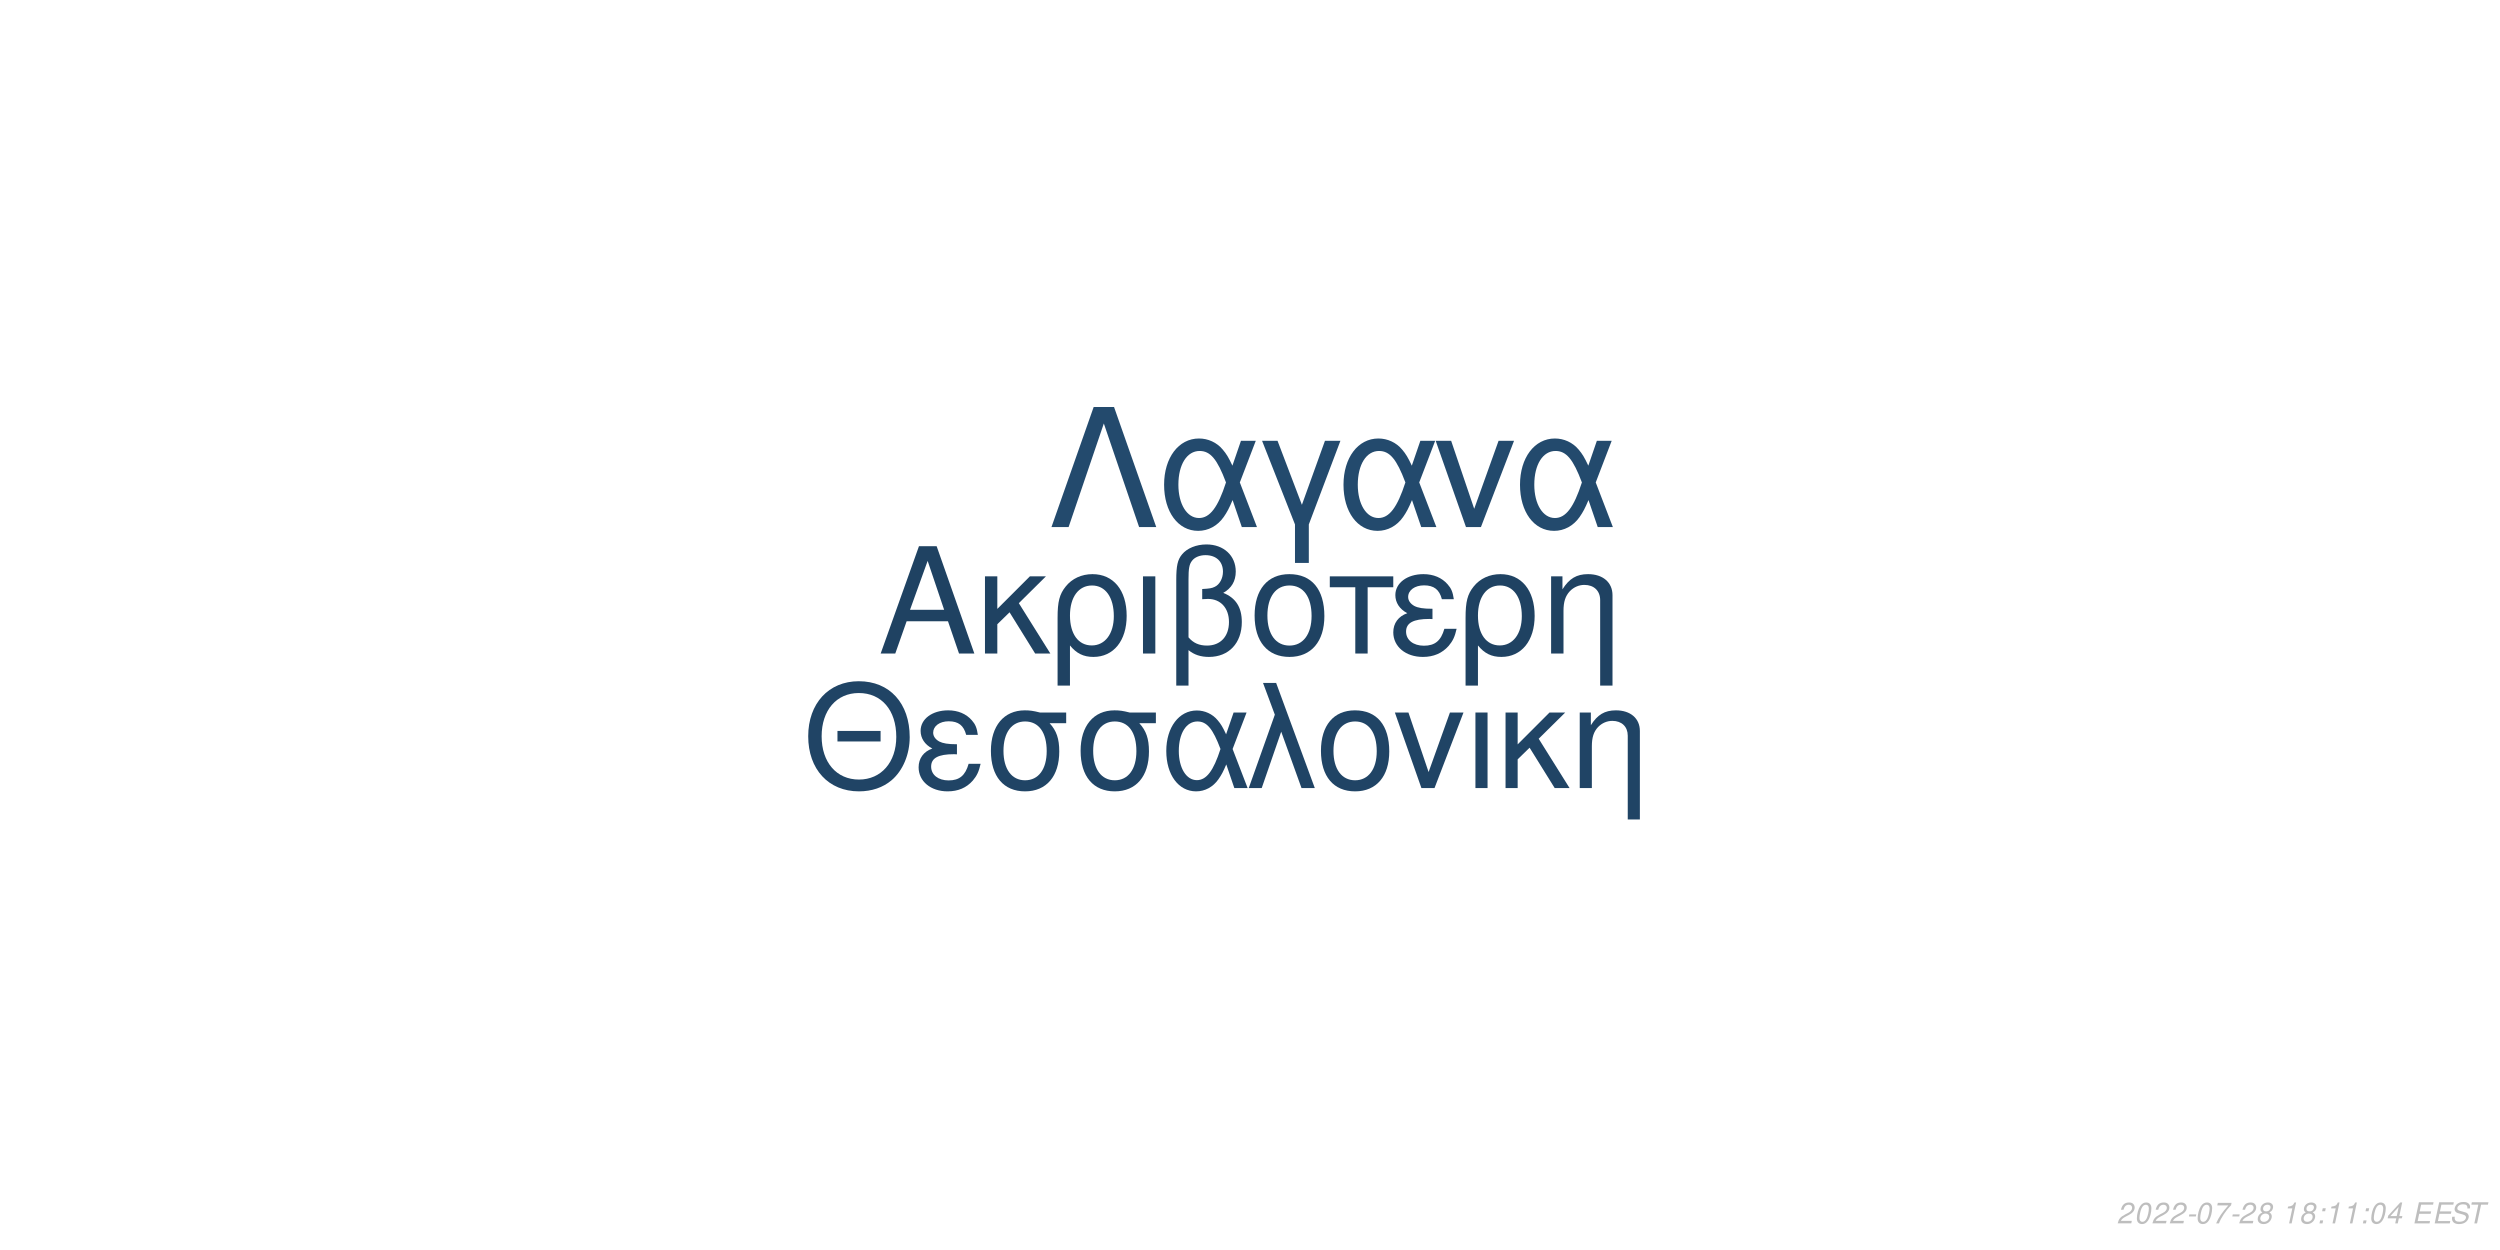
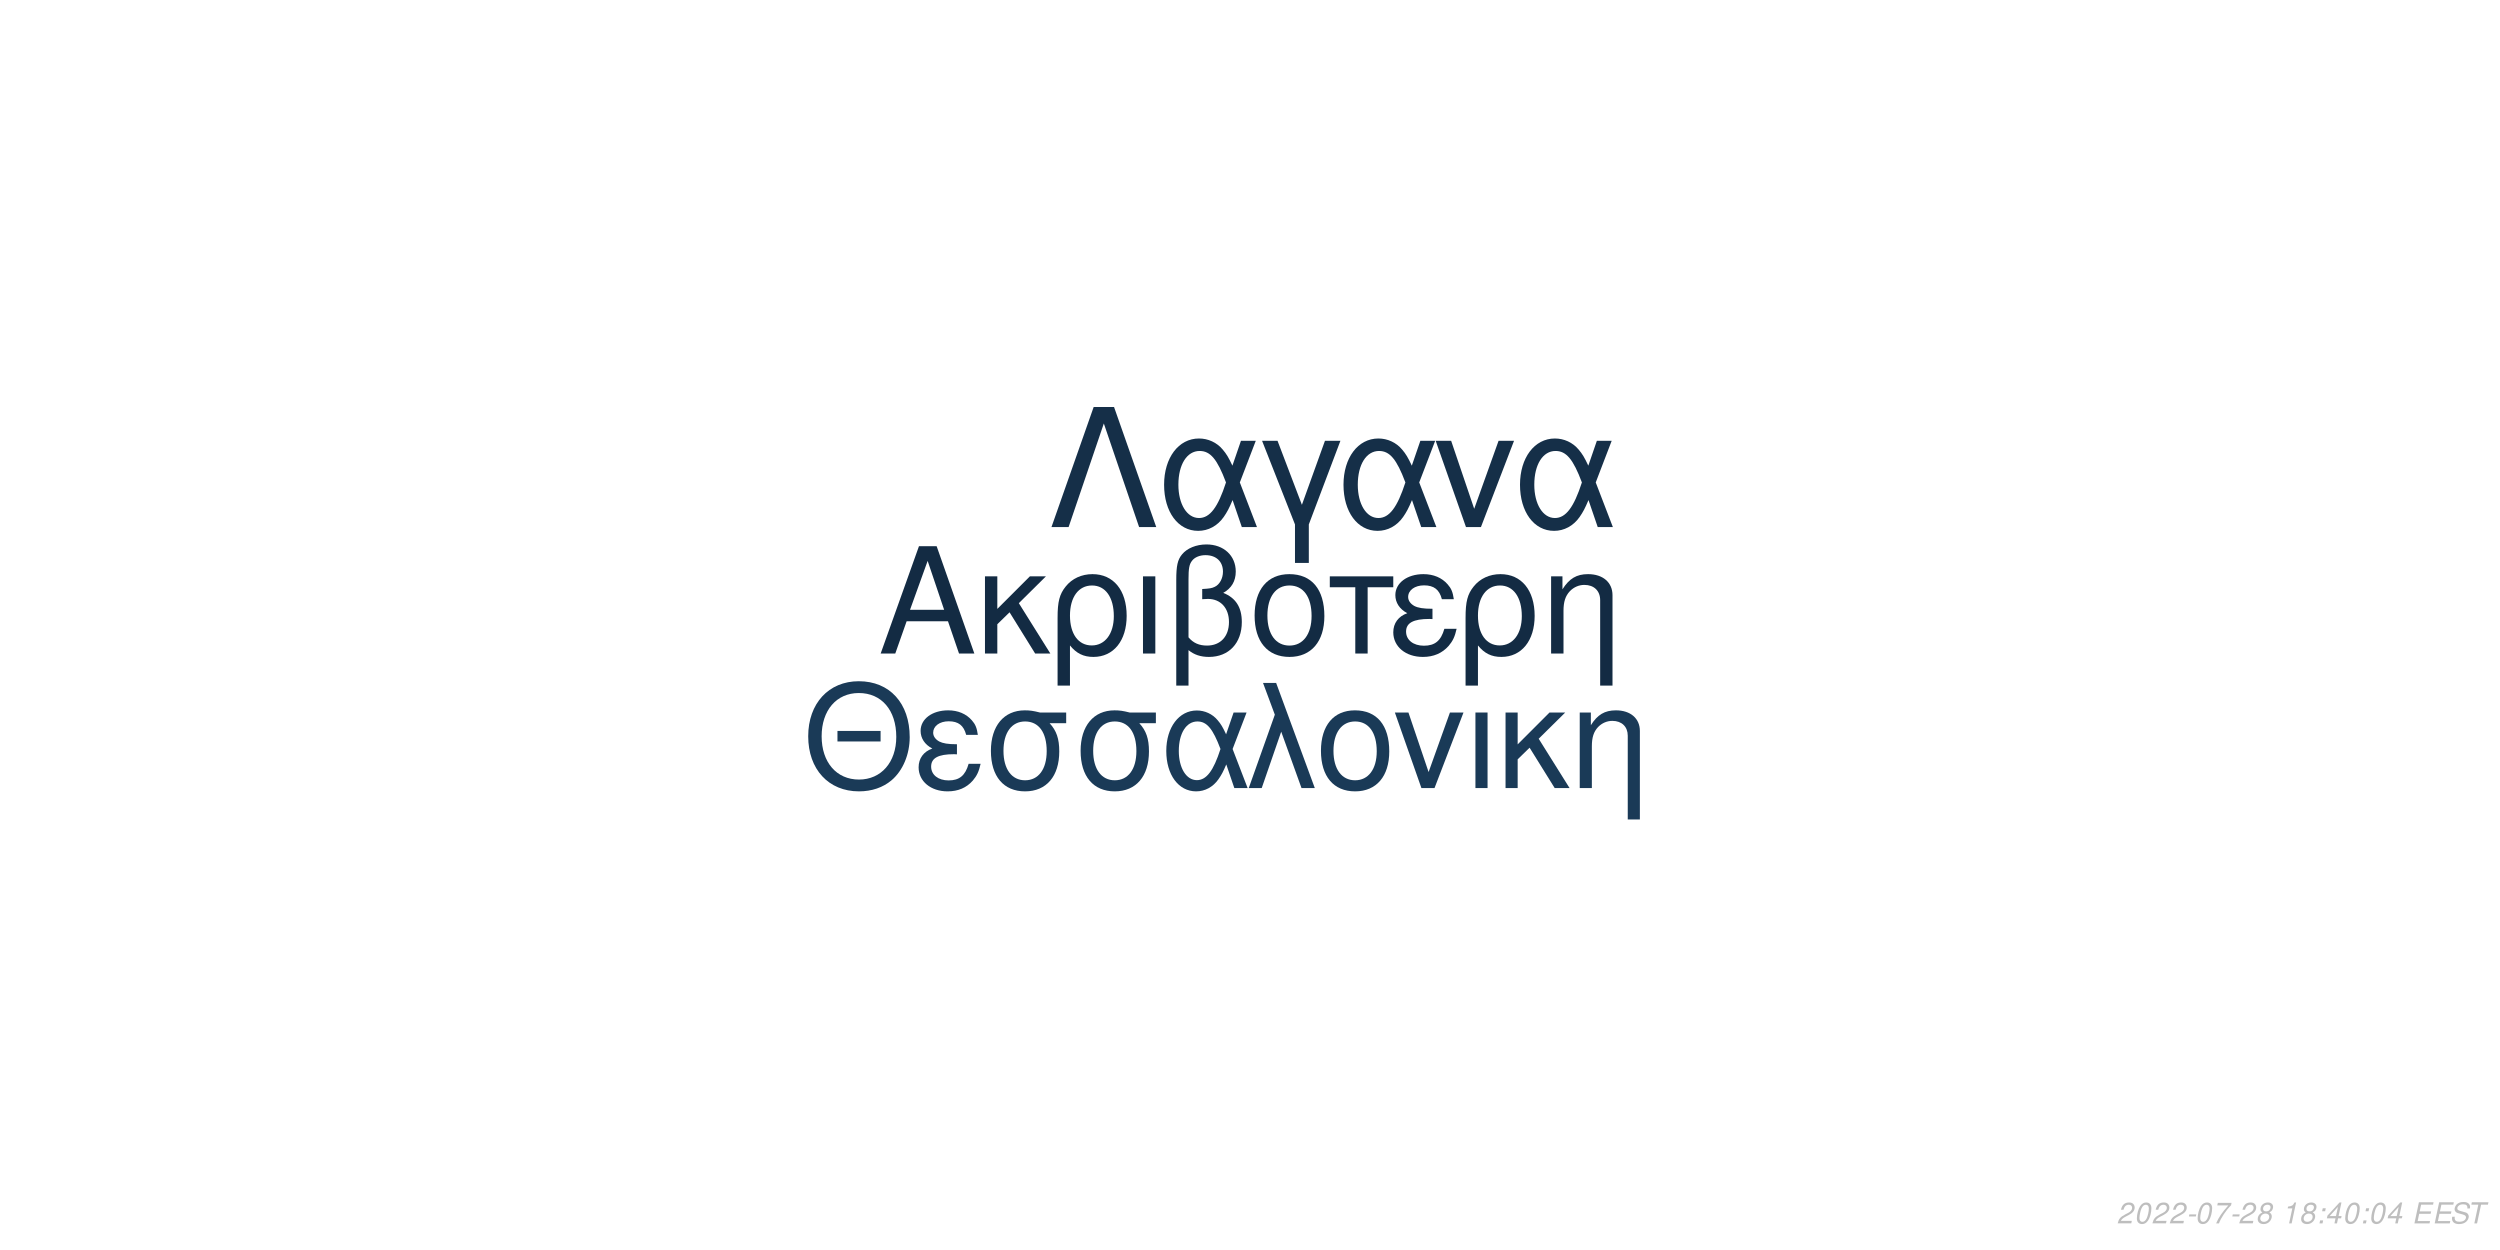
<svg xmlns="http://www.w3.org/2000/svg" xmlns:xlink="http://www.w3.org/1999/xlink" width="864pt" height="432pt" viewBox="0 0 864 432" version="1.1">
  <defs>
    <g>
      <symbol overflow="visible" id="glyph0-0">
        <path style="stroke:none;" d="" />
      </symbol>
      <symbol overflow="visible" id="glyph0-1">
        <path style="stroke:none;" d="M 24.125 -11.141 L 27.938 0 L 33.234 0 L 20.203 -37.094 L 14.094 -37.094 L 0.859 0 L 5.906 0 L 9.828 -11.141 Z M 22.797 -15.109 L 11 -15.109 L 17.094 -32.016 Z M 22.797 -15.109 " />
      </symbol>
      <symbol overflow="visible" id="glyph0-2">
        <path style="stroke:none;" d="M 7.172 -15.422 L 7.172 -26.672 L 2.906 -26.672 L 2.906 0 L 7.172 0 L 7.172 -10.125 L 11.406 -14.25 L 20.25 0 L 25.5 0 L 14.609 -17.406 L 23.969 -26.672 L 18.422 -26.672 Z M 7.172 -15.422 " />
      </symbol>
      <symbol overflow="visible" id="glyph0-3">
        <path style="stroke:none;" d="M 3 11.094 L 7.281 11.094 L 7.281 -2.797 C 9.516 -0.047 11.953 1.172 15.375 1.172 C 22.344 1.172 26.875 -4.422 26.875 -13.031 C 26.875 -21.891 22.297 -27.438 15.062 -27.438 C 11.297 -27.438 7.984 -25.906 5.797 -23.156 C 3.672 -20.516 3 -17.969 3 -12.359 Z M 14.906 -23.516 C 19.547 -23.516 22.438 -19.438 22.438 -12.922 C 22.438 -6.812 19.391 -2.797 14.812 -2.797 C 10.172 -2.797 7.281 -6.766 7.281 -13.125 C 7.281 -19.484 10.234 -23.516 14.906 -23.516 Z M 14.906 -23.516 " />
      </symbol>
      <symbol overflow="visible" id="glyph0-4">
        <path style="stroke:none;" d="M 3.516 0 L 7.781 0 L 7.781 -26.672 L 3.516 -26.672 Z M 3.516 0 " />
      </symbol>
      <symbol overflow="visible" id="glyph0-5">
        <path style="stroke:none;" d="M 4.016 11.094 L 8.25 11.094 L 8.25 -1.172 C 10.172 0.406 12.422 1.172 15.312 1.172 C 22.188 1.172 26.672 -3.609 26.672 -10.891 C 26.672 -15.984 24.578 -19.234 20.25 -20.969 C 23.109 -22.547 24.578 -25.031 24.578 -28.344 C 24.578 -33.844 20.406 -37.703 14.453 -37.703 C 10.938 -37.703 7.734 -36.391 6 -34.25 C 4.484 -32.422 4.016 -30.328 4.016 -25.391 Z M 8.25 -25.656 C 8.25 -29.359 8.5 -30.844 9.469 -32.062 C 10.375 -33.281 12.156 -34 14.094 -34 C 17.812 -34 20.156 -31.812 20.156 -28.297 C 20.156 -25.953 18.984 -23.812 17.297 -23.047 C 16.281 -22.547 15.469 -22.438 12.984 -22.297 L 12.984 -18.781 C 13.734 -18.828 14.344 -18.875 14.969 -18.875 C 19.344 -18.875 22.234 -15.719 22.234 -10.891 C 22.234 -5.906 19.281 -2.75 14.656 -2.75 C 11.953 -2.75 9.922 -3.609 8.25 -5.594 Z M 8.25 -25.656 " />
      </symbol>
      <symbol overflow="visible" id="glyph0-6">
        <path style="stroke:none;" d="M 14.094 -27.438 C 6.562 -27.438 2.094 -22.094 2.094 -13.125 C 2.094 -4.125 6.562 1.172 14.141 1.172 C 21.672 1.172 26.203 -4.172 26.203 -12.922 C 26.203 -22.188 21.828 -27.438 14.094 -27.438 Z M 14.141 -23.516 C 18.938 -23.516 21.781 -19.594 21.781 -12.984 C 21.781 -6.672 18.828 -2.75 14.141 -2.75 C 9.422 -2.75 6.516 -6.672 6.516 -13.125 C 6.516 -19.594 9.422 -23.516 14.141 -23.516 Z M 14.141 -23.516 " />
      </symbol>
      <symbol overflow="visible" id="glyph0-7">
        <path style="stroke:none;" d="M 7.891 0 L 12.156 0 L 12.156 -22.906 L 21.016 -22.906 L 21.016 -26.672 L -0.922 -26.672 L -0.922 -22.906 L 7.891 -22.906 Z M 7.891 0 " />
      </symbol>
      <symbol overflow="visible" id="glyph0-8">
        <path style="stroke:none;" d="M 14.562 -15.469 C 11.344 -15.469 9.562 -15.781 8.297 -16.438 C 6.922 -17.203 6.156 -18.328 6.156 -19.547 C 6.156 -21.891 8.453 -23.562 11.656 -23.562 C 15.062 -23.562 16.953 -22.094 17.812 -18.781 L 21.938 -18.781 C 21.578 -21.266 21.062 -22.5 19.797 -23.922 C 17.812 -26.203 14.906 -27.438 11.453 -27.438 C 5.797 -27.438 1.734 -24.375 1.734 -20.203 C 1.734 -17.609 3.156 -15.375 5.859 -13.938 C 2.797 -12.875 1.016 -10.484 1.016 -7.328 C 1.016 -2.391 5.297 1.172 11.25 1.172 C 14.969 1.172 17.906 -0.109 20.156 -2.641 C 21.578 -4.328 22.297 -5.797 22.906 -8.547 L 18.672 -8.547 C 17.5 -4.422 15.422 -2.703 11.609 -2.703 C 7.938 -2.703 5.438 -4.688 5.438 -7.578 C 5.438 -10.578 7.938 -11.953 13.484 -11.953 C 13.641 -11.953 14.094 -11.953 14.562 -11.906 Z M 14.562 -15.469 " />
      </symbol>
      <symbol overflow="visible" id="glyph0-9">
        <path style="stroke:none;" d="M 3.562 -26.672 L 3.562 0 L 7.844 0 L 7.844 -14.703 C 7.844 -17.906 8.5 -19.891 10.031 -21.531 C 11.406 -22.953 13.188 -23.719 15.062 -23.719 C 18.375 -23.719 20.516 -21.672 20.516 -18.469 L 20.516 11.094 L 24.781 11.094 L 24.781 -20.156 C 24.781 -24.578 21.469 -27.438 16.328 -27.438 C 12.359 -27.438 9.828 -25.906 7.484 -22.188 L 7.484 -26.672 Z M 3.562 -26.672 " />
      </symbol>
      <symbol overflow="visible" id="glyph1-0">
        <path style="stroke:none;" d="" />
      </symbol>
      <symbol overflow="visible" id="glyph1-1">
        <path style="stroke:none;" d="M 26.859 -19.734 L 11.953 -19.734 L 11.953 -16.094 L 26.859 -16.094 Z M 19.328 -36.922 C 8.922 -36.922 1.844 -29.25 1.844 -17.891 C 1.844 -6.484 8.875 1.141 19.391 1.141 C 23.812 1.141 27.703 -0.203 30.641 -2.688 C 34.578 -6.031 36.922 -11.656 36.922 -17.594 C 36.922 -29.297 30 -36.922 19.328 -36.922 Z M 19.328 -32.844 C 27.203 -32.844 32.281 -26.906 32.281 -17.688 C 32.281 -8.922 27.062 -2.938 19.391 -2.938 C 11.609 -2.938 6.484 -8.922 6.484 -17.891 C 6.484 -26.859 11.609 -32.844 19.328 -32.844 Z M 19.328 -32.844 " />
      </symbol>
      <symbol overflow="visible" id="glyph1-2">
        <path style="stroke:none;" d="M 14.25 -15.141 C 11.109 -15.141 9.375 -15.453 8.125 -16.094 C 6.781 -16.844 6.031 -17.938 6.031 -19.141 C 6.031 -21.422 8.266 -23.078 11.406 -23.078 C 14.75 -23.078 16.594 -21.625 17.438 -18.391 L 21.469 -18.391 C 21.125 -20.828 20.625 -22.031 19.391 -23.422 C 17.438 -25.656 14.594 -26.859 11.219 -26.859 C 5.688 -26.859 1.688 -23.875 1.688 -19.781 C 1.688 -17.234 3.094 -15.047 5.734 -13.656 C 2.734 -12.609 1 -10.266 1 -7.172 C 1 -2.344 5.188 1.141 11.016 1.141 C 14.656 1.141 17.547 -0.094 19.734 -2.594 C 21.125 -4.234 21.828 -5.688 22.422 -8.375 L 18.281 -8.375 C 17.141 -4.328 15.094 -2.641 11.359 -2.641 C 7.766 -2.641 5.328 -4.578 5.328 -7.422 C 5.328 -10.359 7.766 -11.703 13.203 -11.703 C 13.359 -11.703 13.797 -11.703 14.25 -11.656 Z M 14.25 -15.141 " />
      </symbol>
      <symbol overflow="visible" id="glyph1-3">
        <path style="stroke:none;" d="M 29 -26.109 L 19.938 -26.109 C 17.594 -26.703 16.438 -26.859 14.703 -26.859 C 7.469 -26.859 2.984 -21.469 2.984 -12.859 C 2.984 -4.031 7.375 1.141 14.797 1.141 C 22.172 1.141 26.609 -4.078 26.609 -12.656 C 26.609 -17.047 25.656 -19.828 23.266 -22.422 L 29 -22.422 Z M 14.797 -23.016 C 19.531 -23.016 22.266 -19.234 22.266 -12.75 C 22.266 -6.531 19.438 -2.688 14.797 -2.688 C 10.172 -2.688 7.328 -6.531 7.328 -12.859 C 7.328 -19.188 10.172 -23.016 14.797 -23.016 Z M 14.797 -23.016 " />
      </symbol>
      <symbol overflow="visible" id="glyph1-4">
        <path style="stroke:none;" d="M 29.344 -26.109 L 24.859 -26.109 L 22.266 -18.578 C 21.125 -21.031 20.484 -22.125 19.328 -23.469 C 17.547 -25.609 14.906 -26.812 12.156 -26.812 C 5.984 -26.812 1.594 -20.984 1.594 -12.812 C 1.594 -4.578 5.828 1.141 11.906 1.141 C 14.953 1.141 17.734 -0.344 19.625 -3.047 C 20.672 -4.531 21.281 -5.688 22.328 -8.172 L 25.109 0 L 29.703 0 L 24.516 -13.5 Z M 20.328 -13.5 C 17.891 -5.922 15.453 -2.734 12.156 -2.734 C 8.516 -2.734 5.922 -6.922 5.922 -12.812 C 5.922 -18.938 8.516 -23.016 12.359 -23.016 C 15.594 -23.016 17.688 -20.531 20.328 -13.5 Z M 20.328 -13.5 " />
      </symbol>
      <symbol overflow="visible" id="glyph1-5">
        <path style="stroke:none;" d="M 1.094 0 L 5.578 0 L 12.312 -19.484 L 19.328 0 L 23.922 0 L 10.562 -36.328 L 6.031 -36.328 L 10.109 -25.359 Z M 1.094 0 " />
      </symbol>
      <symbol overflow="visible" id="glyph1-6">
        <path style="stroke:none;" d="M 13.797 -26.859 C 6.422 -26.859 2.047 -21.625 2.047 -12.859 C 2.047 -4.031 6.422 1.141 13.859 1.141 C 21.234 1.141 25.656 -4.078 25.656 -12.656 C 25.656 -21.719 21.375 -26.859 13.797 -26.859 Z M 13.859 -23.016 C 18.531 -23.016 21.328 -19.188 21.328 -12.703 C 21.328 -6.531 18.438 -2.688 13.859 -2.688 C 9.219 -2.688 6.375 -6.531 6.375 -12.859 C 6.375 -19.188 9.219 -23.016 13.859 -23.016 Z M 13.859 -23.016 " />
      </symbol>
      <symbol overflow="visible" id="glyph1-7">
        <path style="stroke:none;" d="M 14.297 0 L 24.312 -26.109 L 19.625 -26.109 L 12.25 -5.531 L 5.281 -26.109 L 0.594 -26.109 L 9.766 0 Z M 14.297 0 " />
      </symbol>
      <symbol overflow="visible" id="glyph1-8">
        <path style="stroke:none;" d="M 3.438 0 L 7.625 0 L 7.625 -26.109 L 3.438 -26.109 Z M 3.438 0 " />
      </symbol>
      <symbol overflow="visible" id="glyph1-9">
        <path style="stroke:none;" d="M 7.031 -15.094 L 7.031 -26.109 L 2.844 -26.109 L 2.844 0 L 7.031 0 L 7.031 -9.922 L 11.156 -13.953 L 19.828 0 L 24.969 0 L 14.297 -17.047 L 23.469 -26.109 L 18.031 -26.109 Z M 7.031 -15.094 " />
      </symbol>
      <symbol overflow="visible" id="glyph1-10">
        <path style="stroke:none;" d="M 3.484 -26.109 L 3.484 0 L 7.672 0 L 7.672 -14.406 C 7.672 -17.547 8.328 -19.484 9.812 -21.078 C 11.156 -22.469 12.906 -23.219 14.75 -23.219 C 17.984 -23.219 20.078 -21.234 20.078 -18.094 L 20.078 10.859 L 24.266 10.859 L 24.266 -19.734 C 24.266 -24.062 21.031 -26.859 16 -26.859 C 12.109 -26.859 9.609 -25.359 7.328 -21.719 L 7.328 -26.109 Z M 3.484 -26.109 " />
      </symbol>
      <symbol overflow="visible" id="glyph2-0">
        <path style="stroke:none;" d="" />
      </symbol>
      <symbol overflow="visible" id="glyph2-1">
        <path style="stroke:none;" d="M 22.531 -41.484 L 15.484 -41.484 L 0.906 0 L 6.828 0 L 19 -35.797 L 31.188 0 L 37.109 0 Z M 22.531 -41.484 " />
      </symbol>
      <symbol overflow="visible" id="glyph2-2">
        <path style="stroke:none;" d="M 33.516 -29.812 L 28.391 -29.812 L 25.438 -21.219 C 24.125 -24.016 23.391 -25.266 22.078 -26.797 C 20.031 -29.25 17.016 -30.609 13.891 -30.609 C 6.828 -30.609 1.828 -23.953 1.828 -14.625 C 1.828 -5.234 6.656 1.312 13.594 1.312 C 17.078 1.312 20.266 -0.391 22.422 -3.469 C 23.609 -5.172 24.297 -6.484 25.5 -9.328 L 28.688 0 L 33.922 0 L 28 -15.422 Z M 23.219 -15.422 C 20.422 -6.766 17.641 -3.125 13.891 -3.125 C 9.734 -3.125 6.766 -7.906 6.766 -14.625 C 6.766 -21.625 9.734 -26.297 14.109 -26.297 C 17.812 -26.297 20.203 -23.453 23.219 -15.422 Z M 23.219 -15.422 " />
      </symbol>
      <symbol overflow="visible" id="glyph2-3">
        <path style="stroke:none;" d="M 12.062 12.406 L 16.844 12.406 L 16.844 -0.906 L 27.766 -29.812 L 22.422 -29.812 L 14.453 -7.688 L 6.031 -29.812 L 0.688 -29.812 L 12.062 -0.906 Z M 12.062 12.406 " />
      </symbol>
      <symbol overflow="visible" id="glyph2-4">
        <path style="stroke:none;" d="M 16.328 0 L 27.766 -29.812 L 22.422 -29.812 L 14 -6.312 L 6.031 -29.812 L 0.688 -29.812 L 11.156 0 Z M 16.328 0 " />
      </symbol>
      <symbol overflow="visible" id="glyph3-0">
        <path style="stroke:none;" d="" />
      </symbol>
      <symbol overflow="visible" id="glyph3-1">
        <path style="stroke:none;" d="M 5.234 -0.875 L 1.469 -0.875 C 1.641 -1.375 2.203 -1.891 3.109 -2.344 L 4.234 -2.938 C 5.562 -3.625 6.219 -4.469 6.219 -5.484 C 6.219 -5.938 6.062 -6.359 5.797 -6.656 C 5.469 -7.047 4.984 -7.234 4.312 -7.234 C 2.766 -7.234 1.891 -6.453 1.484 -4.734 L 2.375 -4.734 C 2.484 -5.188 2.609 -5.484 2.797 -5.75 C 3.094 -6.203 3.609 -6.453 4.188 -6.453 C 4.891 -6.453 5.344 -6.031 5.344 -5.375 C 5.344 -4.703 4.859 -4.094 4.016 -3.656 L 2.984 -3.125 C 1.234 -2.188 0.797 -1.656 0.344 -0.016 L 5.047 -0.016 Z M 5.234 -0.875 " />
      </symbol>
      <symbol overflow="visible" id="glyph3-2">
        <path style="stroke:none;" d="M 4.203 -7.234 C 3.375 -7.234 2.688 -6.812 2.125 -5.984 C 1.484 -5.047 0.984 -3.188 0.984 -1.734 C 0.984 -1.109 1.172 -0.562 1.484 -0.266 C 1.797 0.047 2.281 0.234 2.766 0.234 C 3.625 0.234 4.281 -0.156 4.859 -1.016 C 5.516 -1.953 6 -3.797 6 -5.266 C 6 -6.5 5.328 -7.234 4.203 -7.234 Z M 4.094 -6.453 C 4.734 -6.453 5.125 -5.984 5.125 -5.156 C 5.125 -4.203 4.781 -2.625 4.406 -1.812 C 3.984 -0.938 3.516 -0.547 2.875 -0.547 C 2.25 -0.547 1.875 -1.031 1.875 -1.828 C 1.875 -2.797 2.203 -4.344 2.594 -5.203 C 2.984 -6.047 3.453 -6.453 4.094 -6.453 Z M 4.094 -6.453 " />
      </symbol>
      <symbol overflow="visible" id="glyph3-3">
        <path style="stroke:none;" d="M 3.516 -3.125 L 1.125 -3.125 L 0.969 -2.406 L 3.359 -2.406 Z M 3.516 -3.125 " />
      </symbol>
      <symbol overflow="visible" id="glyph3-4">
        <path style="stroke:none;" d="M 6.703 -7.094 L 1.953 -7.094 L 1.766 -6.219 L 5.594 -6.219 C 3.344 -3.688 2.266 -2.109 1.375 0 L 2.344 0 C 3.031 -1.906 4.828 -4.594 6.547 -6.281 Z M 6.703 -7.094 " />
      </symbol>
      <symbol overflow="visible" id="glyph3-5">
        <path style="stroke:none;" d="M 4.766 -3.797 C 5.078 -3.969 5.234 -4.078 5.438 -4.234 C 5.812 -4.594 6.062 -5.172 6.062 -5.734 C 6.062 -6.625 5.344 -7.234 4.266 -7.234 C 2.812 -7.234 1.703 -6.219 1.703 -4.875 C 1.703 -4.406 1.875 -4.125 2.359 -3.812 C 1.297 -3.312 0.75 -2.516 0.75 -1.469 C 0.75 -0.438 1.547 0.234 2.812 0.234 C 3.656 0.234 4.359 -0.094 4.938 -0.734 C 5.359 -1.234 5.609 -1.859 5.609 -2.438 C 5.609 -3.047 5.312 -3.516 4.766 -3.797 Z M 4.109 -6.453 C 4.797 -6.453 5.188 -6.125 5.188 -5.578 C 5.188 -5.266 5.062 -4.922 4.859 -4.672 C 4.562 -4.312 4.188 -4.156 3.656 -4.156 C 2.984 -4.156 2.594 -4.453 2.594 -4.984 C 2.594 -5.859 3.203 -6.453 4.109 -6.453 Z M 3.453 -3.406 C 4.234 -3.406 4.734 -2.984 4.734 -2.312 C 4.734 -1.312 3.922 -0.547 2.875 -0.547 C 2.125 -0.547 1.625 -0.969 1.625 -1.625 C 1.625 -2.609 2.438 -3.406 3.453 -3.406 Z M 3.453 -3.406 " />
      </symbol>
      <symbol overflow="visible" id="glyph3-6">
        <path style="stroke:none;" d="" />
      </symbol>
      <symbol overflow="visible" id="glyph3-7">
        <path style="stroke:none;" d="M 3.703 -5.188 L 2.594 0 L 3.469 0 L 5.016 -7.234 L 4.438 -7.234 C 3.906 -6.156 3.688 -6.016 2.234 -5.812 L 2.109 -5.188 Z M 3.703 -5.188 " />
      </symbol>
      <symbol overflow="visible" id="glyph3-8">
        <path style="stroke:none;" d="M 2.359 -1.031 L 1.312 -1.031 L 1.094 0 L 2.141 0 Z M 3.266 -5.234 L 2.219 -5.234 L 2 -4.203 L 3.047 -4.203 Z M 3.266 -5.234 " />
      </symbol>
      <symbol overflow="visible" id="glyph3-9">
        <path style="stroke:none;" d="M 3.625 -1.75 L 3.266 0 L 4.141 0 L 4.516 -1.75 L 5.562 -1.75 L 5.734 -2.531 L 4.688 -2.531 L 5.688 -7.234 L 5.016 -7.234 L 0.844 -2.672 L 0.641 -1.75 Z M 3.797 -2.531 L 1.594 -2.531 L 4.469 -5.703 Z M 3.797 -2.531 " />
      </symbol>
      <symbol overflow="visible" id="glyph3-10">
        <path style="stroke:none;" d="M 2.547 -3.312 L 6.5 -3.312 L 6.688 -4.141 L 2.719 -4.141 L 3.219 -6.469 L 7.344 -6.469 L 7.516 -7.297 L 2.453 -7.297 L 0.906 0 L 6.125 0 L 6.297 -0.812 L 2.016 -0.812 Z M 2.547 -3.312 " />
      </symbol>
      <symbol overflow="visible" id="glyph3-11">
        <path style="stroke:none;" d="M 7.062 -5.156 C 7.125 -5.438 7.141 -5.562 7.141 -5.703 C 7.141 -6.156 6.938 -6.594 6.594 -6.891 C 6.188 -7.25 5.656 -7.406 4.875 -7.406 C 3.844 -7.406 3.047 -7.125 2.5 -6.562 C 2.094 -6.141 1.781 -5.438 1.781 -4.922 C 1.781 -4.297 2.219 -3.766 2.891 -3.562 L 4.594 -3.094 C 5.406 -2.859 5.734 -2.578 5.734 -2.094 C 5.734 -1.781 5.547 -1.406 5.266 -1.141 C 4.844 -0.766 4.266 -0.578 3.453 -0.578 C 2.328 -0.578 1.812 -0.984 1.812 -1.906 C 1.812 -2.047 1.812 -2.125 1.844 -2.312 L 0.984 -2.312 C 0.906 -2.062 0.891 -1.906 0.891 -1.688 C 0.891 -0.484 1.797 0.234 3.297 0.234 C 4.359 0.234 5.234 -0.062 5.812 -0.609 C 6.344 -1.078 6.688 -1.797 6.688 -2.375 C 6.688 -2.641 6.609 -2.906 6.453 -3.156 C 6.234 -3.5 5.938 -3.703 5.469 -3.828 L 3.75 -4.312 C 2.984 -4.547 2.734 -4.734 2.734 -5.188 C 2.734 -5.547 2.875 -5.844 3.188 -6.109 C 3.547 -6.438 4.031 -6.594 4.703 -6.594 C 5.266 -6.594 5.688 -6.484 5.906 -6.297 C 6.094 -6.125 6.219 -5.797 6.219 -5.516 C 6.219 -5.422 6.203 -5.344 6.188 -5.156 Z M 7.062 -5.156 " />
      </symbol>
      <symbol overflow="visible" id="glyph3-12">
        <path style="stroke:none;" d="M 4.938 -6.469 L 7.312 -6.469 L 7.484 -7.297 L 1.75 -7.297 L 1.578 -6.469 L 3.984 -6.469 L 2.609 0 L 3.547 0 Z M 4.938 -6.469 " />
      </symbol>
    </g>
  </defs>
  <g id="surface1">
    <rect x="0" y="0" width="864" height="432" style="fill:rgb(100%,100%,100%);fill-opacity:1;stroke:none;" />
-     <g style="fill:rgb(12.157%,25.882%,38.431%);fill-opacity:1;">
+     <g style="fill:rgb(7.451%,16.863%,26.275%);fill-opacity:1;">
      <use xlink:href="#glyph0-1" x="303.5" y="225.861" />
      <use xlink:href="#glyph0-2" x="337.5" y="225.861" />
      <use xlink:href="#glyph0-3" x="362.5" y="225.861" />
      <use xlink:href="#glyph0-4" x="391.5" y="225.861" />
      <use xlink:href="#glyph0-5" x="402.5" y="225.861" />
      <use xlink:href="#glyph0-6" x="431.5" y="225.861" />
      <use xlink:href="#glyph0-7" x="460.5" y="225.861" />
      <use xlink:href="#glyph0-8" x="480.5" y="225.861" />
      <use xlink:href="#glyph0-3" x="503.5" y="225.861" />
      <use xlink:href="#glyph0-9" x="532.5" y="225.861" />
    </g>
-     <g style="fill:rgb(12.549%,26.667%,39.608%);fill-opacity:1;">
+     <g style="fill:rgb(10.196%,22.745%,34.118%);fill-opacity:1;">
      <use xlink:href="#glyph1-1" x="277.473" y="272.354" />
      <use xlink:href="#glyph1-2" x="316.473" y="272.354" />
      <use xlink:href="#glyph1-3" x="339.473" y="272.354" />
      <use xlink:href="#glyph1-3" x="370.473" y="272.354" />
      <use xlink:href="#glyph1-4" x="401.473" y="272.354" />
      <use xlink:href="#glyph1-5" x="430.473" y="272.354" />
      <use xlink:href="#glyph1-6" x="454.473" y="272.354" />
      <use xlink:href="#glyph1-7" x="481.473" y="272.354" />
      <use xlink:href="#glyph1-8" x="506.473" y="272.354" />
      <use xlink:href="#glyph1-9" x="517.473" y="272.354" />
      <use xlink:href="#glyph1-10" x="542.473" y="272.354" />
    </g>
-     <g style="fill:rgb(13.725%,29.02%,42.745%);fill-opacity:1;">
+     <g style="fill:rgb(8.235%,18.431%,28.235%);fill-opacity:1;">
      <use xlink:href="#glyph2-1" x="362.484" y="182.152" />
      <use xlink:href="#glyph2-2" x="400.484" y="182.152" />
      <use xlink:href="#glyph2-3" x="435.484" y="182.152" />
      <use xlink:href="#glyph2-2" x="462.484" y="182.152" />
      <use xlink:href="#glyph2-4" x="495.484" y="182.152" />
      <use xlink:href="#glyph2-2" x="523.484" y="182.152" />
    </g>
    <g style="fill:rgb(74.51%,74.51%,74.51%);fill-opacity:1;">
      <use xlink:href="#glyph3-1" x="731.52" y="422.81" />
      <use xlink:href="#glyph3-2" x="737.52" y="422.81" />
      <use xlink:href="#glyph3-1" x="743.52" y="422.81" />
      <use xlink:href="#glyph3-1" x="749.52" y="422.81" />
      <use xlink:href="#glyph3-3" x="755.52" y="422.81" />
      <use xlink:href="#glyph3-2" x="758.52" y="422.81" />
      <use xlink:href="#glyph3-4" x="764.52" y="422.81" />
      <use xlink:href="#glyph3-3" x="770.52" y="422.81" />
      <use xlink:href="#glyph3-1" x="773.52" y="422.81" />
      <use xlink:href="#glyph3-5" x="779.52" y="422.81" />
      <use xlink:href="#glyph3-6" x="785.52" y="422.81" />
      <use xlink:href="#glyph3-7" x="788.52" y="422.81" />
      <use xlink:href="#glyph3-5" x="794.52" y="422.81" />
      <use xlink:href="#glyph3-8" x="800.52" y="422.81" />
-       <use xlink:href="#glyph3-7" x="803.52" y="422.81" />
-       <use xlink:href="#glyph3-7" x="809.52" y="422.81" />
+       <use xlink:href="#glyph3-9" x="803.52" y="422.81" />
+       <use xlink:href="#glyph3-2" x="809.52" y="422.81" />
      <use xlink:href="#glyph3-8" x="815.52" y="422.81" />
      <use xlink:href="#glyph3-2" x="818.52" y="422.81" />
      <use xlink:href="#glyph3-9" x="824.52" y="422.81" />
      <use xlink:href="#glyph3-6" x="830.52" y="422.81" />
      <use xlink:href="#glyph3-10" x="833.52" y="422.81" />
      <use xlink:href="#glyph3-10" x="840.52" y="422.81" />
      <use xlink:href="#glyph3-11" x="846.52" y="422.81" />
      <use xlink:href="#glyph3-12" x="852.52" y="422.81" />
    </g>
  </g>
</svg>
